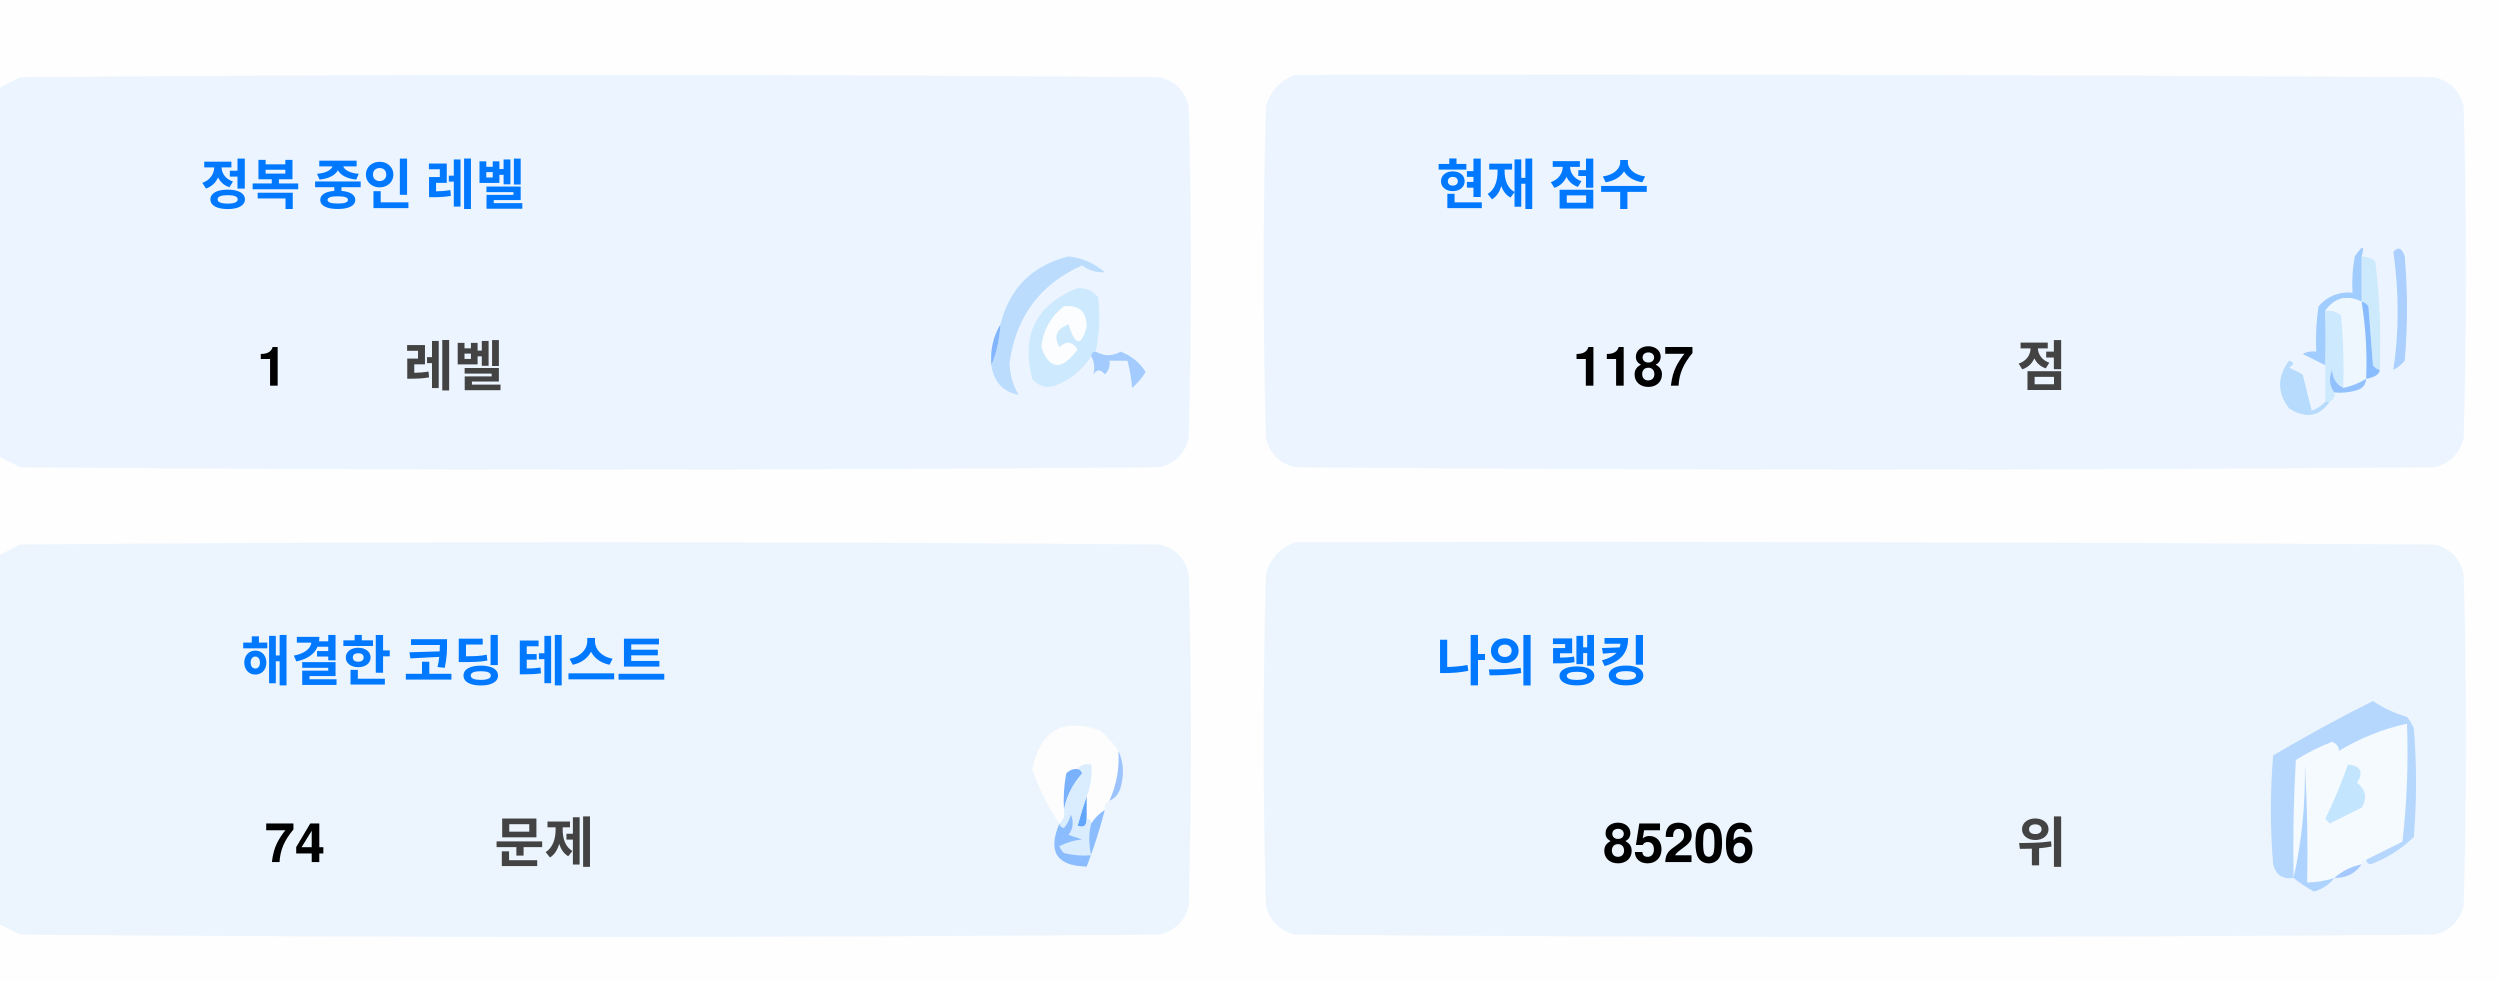
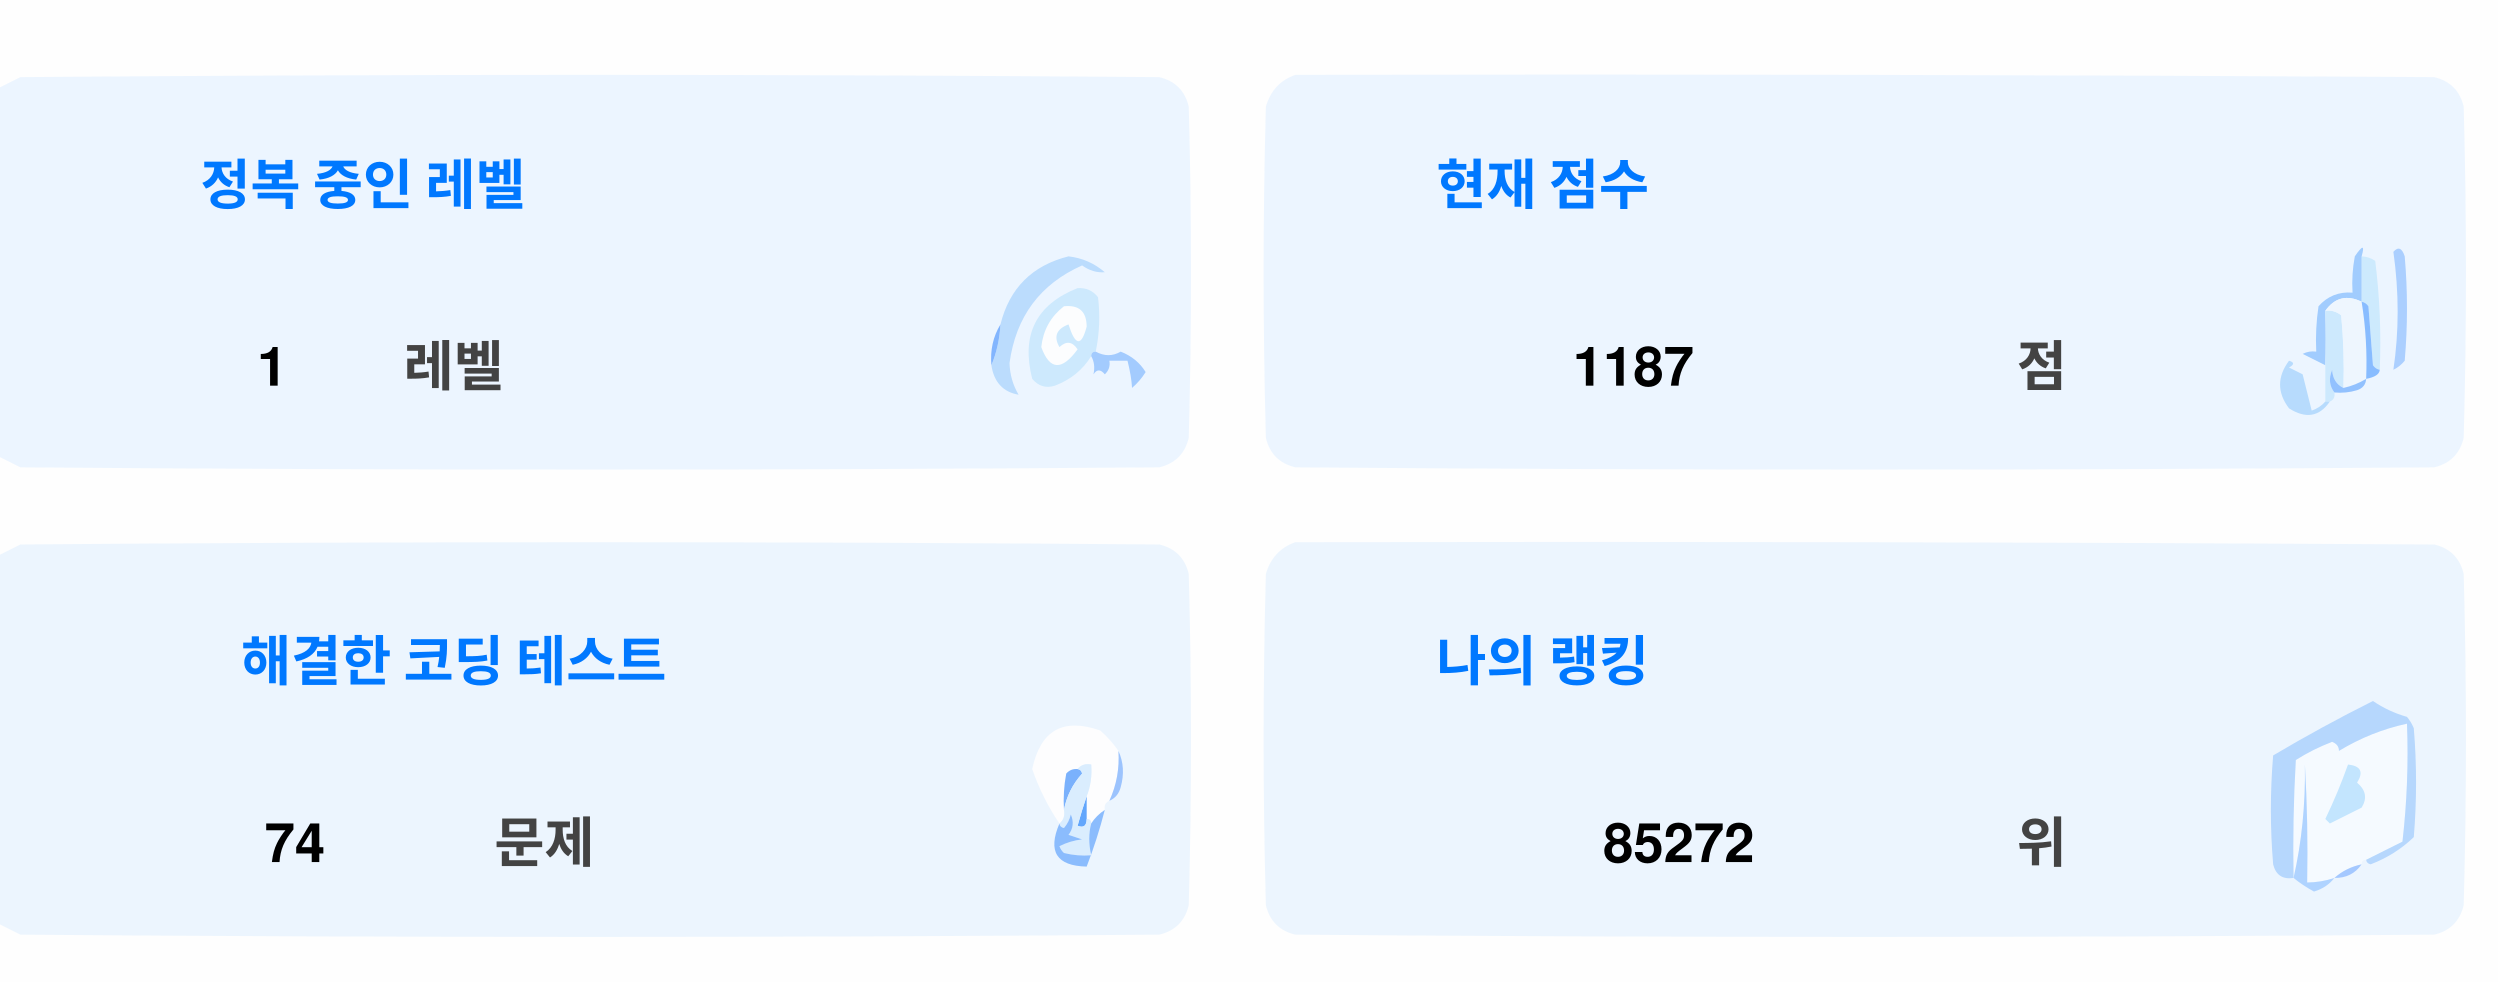
<svg xmlns="http://www.w3.org/2000/svg" version="1.1" width="551px" height="217px" style="shape-rendering:geometricPrecision; text-rendering:geometricPrecision; image-rendering:optimizeQuality; fill-rule:evenodd; clip-rule:evenodd">
  <style>.title {fill: #434343;font-size: 1rem;line-height: 1.5rem;font-weight: bold;font-family: -apple-system, BlinkMacSystemFont, Segoe UI, Helvetica, Arial, sans-serif, Apple Color Emoji, Segoe UI Emoji;}.desc {fill: #434343;font-size: 2.5rem;font-weight: bold;line-height: 1.5rem;font-family: -apple-system, BlinkMacSystemFont, Segoe UI, Helvetica, Arial, sans-serif, Apple Color Emoji, Segoe UI Emoji;}.desc-2 {fill: #434343;font-size: 1rem;font-weight: bold;line-height: 1.5rem;font-family: -apple-system, BlinkMacSystemFont, Segoe UI, Helvetica, Arial, sans-serif, Apple Color Emoji, Segoe UI Emoji;}.text, .desc {animation: twinkling 4s ease-in-out infinite;}@keyframes twinkling {40% { opacity: 1; }50% { opacity: 0.5; }60% { opacity: 1; }70% { opacity: 0.5; }80% { opacity: 1; }}</style>
  <g>
    <path style="opacity:1" fill="#fefefe" d="M -0.5,-0.5 C 183.167,-0.5 366.833,-0.5 550.5,-0.5C 550.5,71.833 550.5,144.167 550.5,216.5C 366.833,216.5 183.167,216.5 -0.5,216.5C -0.5,212.167 -0.5,207.833 -0.5,203.5C 1.14,204.32 2.807,205.153 4.5,206C 88.167,206.667 171.833,206.667 255.5,206C 259,205.167 261.167,203 262,199.5C 262.667,175.167 262.667,150.833 262,126.5C 261.167,123 259,120.833 255.5,120C 171.833,119.333 88.167,119.333 4.5,120C 2.807,120.847 1.14,121.68 -0.5,122.5C -0.5,115.167 -0.5,107.833 -0.5,100.5C 1.14,101.32 2.807,102.153 4.5,103C 88.167,103.667 171.833,103.667 255.5,103C 259,102.167 261.167,100 262,96.5C 262.667,72.167 262.667,47.833 262,23.5C 261.167,20 259,17.833 255.5,17C 171.833,16.333 88.167,16.333 4.5,17C 2.807,17.847 1.14,18.68 -0.5,19.5C -0.5,12.833 -0.5,6.167 -0.5,-0.5 Z" />
  </g>
  <g>
    <path style="opacity:1" fill="#ecf5ff" d="M -0.5,100.5 C -0.5,73.5 -0.5,46.5 -0.5,19.5C 1.14,18.68 2.807,17.847 4.5,17C 88.167,16.333 171.833,16.333 255.5,17C 259,17.833 261.167,20 262,23.5C 262.667,47.833 262.667,72.167 262,96.5C 261.167,100 259,102.167 255.5,103C 171.833,103.667 88.167,103.667 4.5,103C 2.807,102.153 1.14,101.32 -0.5,100.5 Z" />
  </g>
  <g>
    <path style="opacity:1" fill="#ecf5ff" d="M 285.5,16.5 C 369.167,16.333 452.834,16.5 536.5,17C 540,17.833 542.167,20 543,23.5C 543.667,47.833 543.667,72.167 543,96.5C 542.167,100 540,102.167 536.5,103C 452.833,103.667 369.167,103.667 285.5,103C 282,102.167 279.833,100 279,96.5C 278.333,72.167 278.333,47.833 279,23.5C 280.018,19.985 282.185,17.652 285.5,16.5 Z" />
  </g>
  <g>
    <path style="opacity:1" fill="#cdeafd" d="M 520.5,56.5 C 521.583,56.539 522.583,56.873 523.5,57.5C 524.498,65.472 524.831,73.472 524.5,81.5C 523.883,81.389 523.383,81.056 523,80.5C 522.667,76.167 522.333,71.833 522,67.5C 521.617,66.944 521.117,66.611 520.5,66.5C 520.5,63.167 520.5,59.833 520.5,56.5 Z" />
  </g>
  <g>
    <path style="opacity:1" fill="#abcfff" d="M 527.5,55.5 C 528.566,54.308 529.399,54.641 530,56.5C 530.667,64.167 530.667,71.833 530,79.5C 529.311,80.357 528.478,81.023 527.5,81.5C 528.758,73.08 528.758,64.414 527.5,55.5 Z" />
  </g>
  <g>
    <path style="opacity:1" fill="#bbdcfd" d="M 218.5,80.5 C 219.657,77.727 220.324,74.727 220.5,71.5C 222.49,63.51 227.49,58.51 235.5,56.5C 238.528,56.847 241.194,58.014 243.5,60C 241.744,60.141 240.078,59.641 238.5,58.5C 229.247,62.607 223.914,69.773 222.5,80C 222.565,82.526 223.232,84.859 224.5,87C 221.07,86.397 219.07,84.231 218.5,80.5 Z" />
  </g>
  <g>
    <path style="opacity:1" fill="#cde9fd" d="M 241.5,77.5 C 240.833,77.5 240.5,77.833 240.5,78.5C 238.628,81.529 235.961,83.695 232.5,85C 230.536,85.624 228.869,85.124 227.5,83.5C 225.021,73.791 228.354,67.124 237.5,63.5C 239.374,63.39 240.874,64.056 242,65.5C 242.497,69.524 242.331,73.524 241.5,77.5 Z" />
  </g>
  <g>
    <path style="opacity:1" fill="#fcfdfe" d="M 234.5,67.5 C 237.826,67.162 239.493,68.662 239.5,72C 238.334,76.434 237,76.267 235.5,71.5C 232.832,72.515 232.166,74.182 233.5,76.5C 235.017,75.089 236.351,75.256 237.5,77C 234.006,81.771 231.34,81.605 229.5,76.5C 229.904,72.771 231.571,69.771 234.5,67.5 Z" />
  </g>
  <g>
    <path style="opacity:1" fill="#a1ccfe" d="M 520.5,56.5 C 520.5,59.833 520.5,63.167 520.5,66.5C 517.238,64.922 514.572,65.589 512.5,68.5C 512.617,72.81 512.617,76.81 512.5,80.5C 510.86,79.68 509.193,78.847 507.5,78C 508.448,77.517 509.448,77.35 510.5,77.5C 510.335,74.15 510.502,70.817 511,67.5C 512.995,65.253 515.495,64.253 518.5,64.5C 518.336,61.813 518.503,59.146 519,56.5C 520.731,53.969 521.231,53.969 520.5,56.5 Z" />
  </g>
  <g>
    <path style="opacity:1" fill="#cde9fd" d="M 512.5,68.5 C 513.822,68.33 514.989,68.663 516,69.5C 516.499,74.823 516.666,80.156 516.5,85.5C 514.955,84.77 514.122,83.437 514,81.5C 513.22,83.387 513.387,85.054 514.5,86.5C 514.672,87.492 514.338,88.158 513.5,88.5C 513.167,88.5 512.833,88.5 512.5,88.5C 512.5,85.833 512.5,83.167 512.5,80.5C 512.617,76.81 512.617,72.81 512.5,68.5 Z" />
  </g>
  <g>
    <path style="opacity:1" fill="#eef6fe" d="M 520.5,66.5 C 521.407,72.106 521.74,77.773 521.5,83.5C 519.95,84.441 518.284,85.108 516.5,85.5C 516.666,80.156 516.499,74.823 516,69.5C 514.989,68.663 513.822,68.33 512.5,68.5C 514.572,65.589 517.238,64.922 520.5,66.5 Z" />
  </g>
  <g>
    <path style="opacity:1" fill="#88bcff" d="M 520.5,66.5 C 521.117,66.611 521.617,66.944 522,67.5C 522.333,71.833 522.667,76.167 523,80.5C 523.383,81.056 523.883,81.389 524.5,81.5C 524.445,82.469 523.445,83.136 521.5,83.5C 521.74,77.773 521.407,72.106 520.5,66.5 Z" />
  </g>
  <g>
    <path style="opacity:1" fill="#82b5fe" d="M 220.5,71.5 C 220.324,74.727 219.657,77.727 218.5,80.5C 218.215,77.171 218.882,74.171 220.5,71.5 Z" />
  </g>
  <g>
    <path style="opacity:1" fill="#a3cbfe" d="M 240.5,78.5 C 240.5,77.833 240.833,77.5 241.5,77.5C 243.391,78.536 245.224,78.536 247,77.5C 249.391,78.429 251.225,79.929 252.5,82C 251.681,83.319 250.681,84.486 249.5,85.5C 249.409,83.777 249.075,81.777 248.5,79.5C 247.167,79.5 245.833,79.5 244.5,79.5C 244.719,80.675 244.386,81.675 243.5,82.5C 242.575,81.359 241.741,81.359 241,82.5C 241.331,80.981 241.164,79.648 240.5,78.5 Z" />
  </g>
  <g>
    <path style="opacity:1" fill="#b7dbfd" d="M 512.5,88.5 C 512.833,88.5 513.167,88.5 513.5,88.5C 511.199,91.857 508.199,92.357 504.5,90C 501.872,86.535 501.872,83.035 504.5,79.5C 505.696,79.846 505.696,80.346 504.5,81C 505.5,81.5 506.5,82 507.5,82.5C 508.167,85.167 508.833,87.833 509.5,90.5C 510.739,90.058 511.739,89.391 512.5,88.5 Z" />
  </g>
  <g>
    <path style="opacity:1" fill="#92c1fe" d="M 516.5,85.5 C 518.284,85.108 519.95,84.441 521.5,83.5C 521.423,84.75 520.756,85.583 519.5,86C 517.866,86.493 516.199,86.66 514.5,86.5C 513.387,85.054 513.22,83.387 514,81.5C 514.122,83.437 514.955,84.77 516.5,85.5 Z" />
  </g>
  <g>
    <path style="opacity:1" fill="#ecf5fe" d="M -0.5,203.5 C -0.5,176.5 -0.5,149.5 -0.5,122.5C 1.14,121.68 2.807,120.847 4.5,120C 88.167,119.333 171.833,119.333 255.5,120C 259,120.833 261.167,123 262,126.5C 262.667,150.833 262.667,175.167 262,199.5C 261.167,203 259,205.167 255.5,206C 171.833,206.667 88.167,206.667 4.5,206C 2.807,205.153 1.14,204.32 -0.5,203.5 Z" />
  </g>
  <g>
    <path style="opacity:1" fill="#ecf5fe" d="M 285.5,119.5 C 369.167,119.333 452.834,119.5 536.5,120C 540,120.833 542.167,123 543,126.5C 543.667,150.833 543.667,175.167 543,199.5C 542.167,203 540,205.167 536.5,206C 452.833,206.667 369.167,206.667 285.5,206C 282,205.167 279.833,203 279,199.5C 278.333,175.167 278.333,150.833 279,126.5C 280.018,122.985 282.185,120.652 285.5,119.5 Z" />
  </g>
  <g>
    <path style="opacity:1" fill="#fdfdfe" d="M 246.5,165.5 C 246.758,169.367 246.092,173.034 244.5,176.5C 243.662,176.842 243.328,177.508 243.5,178.5C 242.272,179.306 241.272,180.306 240.5,181.5C 240.5,180.833 240.167,180.5 239.5,180.5C 239.5,178.833 239.5,177.167 239.5,175.5C 240.369,173.283 240.702,170.95 240.5,168.5C 239.209,168.263 238.209,168.596 237.5,169.5C 236.504,169.414 235.671,169.748 235,170.5C 234.503,173.146 234.336,175.813 234.5,178.5C 234.737,179.791 234.404,180.791 233.5,181.5C 230.986,177.806 228.986,173.806 227.5,169.5C 229.309,160.957 234.309,158.124 242.5,161C 244.07,162.397 245.404,163.897 246.5,165.5 Z" />
  </g>
  <g>
    <path style="opacity:1" fill="#f5faff" d="M 521.5,189.5 C 520.833,189.5 520.5,189.833 520.5,190.5C 518.181,190.992 516.181,191.992 514.5,193.5C 512.565,194.15 510.565,194.483 508.5,194.5C 508.666,185.827 508.5,177.16 508,168.5C 508.141,177.227 507.308,185.56 505.5,193.5C 505.334,184.827 505.5,176.16 506,167.5C 508.527,165.903 511.194,164.57 514,163.5C 515.011,163.892 515.511,164.559 515.5,165.5C 520.21,162.641 525.21,160.641 530.5,159.5C 530.831,168.192 530.498,176.859 529.5,185.5C 526.807,186.847 524.14,188.18 521.5,189.5 Z" />
  </g>
  <g>
    <path style="opacity:1" fill="#b6d7fd" d="M 521.5,189.5 C 524.14,188.18 526.807,186.847 529.5,185.5C 530.498,176.859 530.831,168.192 530.5,159.5C 525.21,160.641 520.21,162.641 515.5,165.5C 515.511,164.559 515.011,163.892 514,163.5C 511.194,164.57 508.527,165.903 506,167.5C 505.5,176.16 505.334,184.827 505.5,193.5C 503.089,193.863 501.589,192.863 501,190.5C 500.333,182.5 500.333,174.5 501,166.5C 508.173,162.246 515.507,158.246 523,154.5C 525.304,156.068 527.804,157.235 530.5,158C 531.126,158.75 531.626,159.584 532,160.5C 532.667,168.5 532.667,176.5 532,184.5C 529.292,187.111 526.125,189.111 522.5,190.5C 521.893,190.376 521.56,190.043 521.5,189.5 Z" />
  </g>
  <g>
    <path style="opacity:1" fill="#c3e5fe" d="M 517.5,168.5 C 520.317,168.801 520.984,170.134 519.5,172.5C 521.439,174.122 521.772,175.956 520.5,178C 518.167,179.167 515.833,180.333 513.5,181.5C 513.167,181.167 512.833,180.833 512.5,180.5C 514.414,176.515 516.081,172.515 517.5,168.5 Z" />
  </g>
  <g>
    <path style="opacity:1" fill="#7ab1fc" d="M 237.5,169.5 C 238.043,169.56 238.376,169.893 238.5,170.5C 236.395,172.836 235.062,175.503 234.5,178.5C 234.336,175.813 234.503,173.146 235,170.5C 235.671,169.748 236.504,169.414 237.5,169.5 Z" />
  </g>
  <g>
    <path style="opacity:1" fill="#afd3ff" d="M 514.5,193.5 C 513.378,194.947 511.878,195.947 510,196.5C 508.348,195.601 506.848,194.601 505.5,193.5C 507.308,185.56 508.141,177.227 508,168.5C 508.5,177.16 508.666,185.827 508.5,194.5C 510.565,194.483 512.565,194.15 514.5,193.5 Z" />
  </g>
  <g>
    <path style="opacity:1" fill="#9cc3fd" d="M 246.5,165.5 C 247.634,167.966 247.801,170.633 247,173.5C 246.623,174.942 245.79,175.942 244.5,176.5C 246.092,173.034 246.758,169.367 246.5,165.5 Z" />
  </g>
  <g>
    <path style="opacity:1" fill="#62a6fc" d="M 239.5,175.5 C 239.5,177.167 239.5,178.833 239.5,180.5C 239.483,182.028 238.816,182.528 237.5,182C 238.117,179.723 238.784,177.556 239.5,175.5 Z" />
  </g>
  <g>
    <path style="opacity:1" fill="#daedfe" d="M 237.5,169.5 C 238.209,168.596 239.209,168.263 240.5,168.5C 240.702,170.95 240.369,173.283 239.5,175.5C 238.784,177.556 238.117,179.723 237.5,182C 238.816,182.528 239.483,182.028 239.5,180.5C 240.167,180.5 240.5,180.833 240.5,181.5C 239.918,183.669 239.918,186.002 240.5,188.5C 238.473,188.662 236.473,188.495 234.5,188C 234.043,187.586 233.709,187.086 233.5,186.5C 235.078,185.702 236.744,185.202 238.5,185C 237.5,184.667 236.5,184.333 235.5,184C 236.554,182.612 236.72,181.112 236,179.5C 235.751,180.624 235.251,181.624 234.5,182.5C 233.893,182.376 233.56,182.043 233.5,181.5C 234.404,180.791 234.737,179.791 234.5,178.5C 235.062,175.503 236.395,172.836 238.5,170.5C 238.376,169.893 238.043,169.56 237.5,169.5 Z" />
  </g>
  <g>
    <path style="opacity:1" fill="#8bbcfd" d="M 243.5,178.5 C 242.395,182.803 241.062,186.969 239.5,191C 232.857,190.847 230.857,187.68 233.5,181.5C 233.56,182.043 233.893,182.376 234.5,182.5C 235.251,181.624 235.751,180.624 236,179.5C 236.72,181.112 236.554,182.612 235.5,184C 236.5,184.333 237.5,184.667 238.5,185C 236.744,185.202 235.078,185.702 233.5,186.5C 233.709,187.086 234.043,187.586 234.5,188C 236.473,188.495 238.473,188.662 240.5,188.5C 239.918,186.002 239.918,183.669 240.5,181.5C 241.272,180.306 242.272,179.306 243.5,178.5 Z" />
  </g>
  <g>
    <path style="opacity:1" fill="#a4c8ff" d="M 520.5,190.5 C 519.089,192.539 517.089,193.539 514.5,193.5C 516.181,191.992 518.181,190.992 520.5,190.5 Z" />
  </g>
  <text text-anchor="middle" x="80" y="45" class="title" style="fill:#0078ff;" stroke="#none" stroke-width="1">정복 중인 레벨</text>
  <text text-anchor="middle" x="60" y="85" class="desc" style="fill:#000000;" stroke="#none" stroke-width="1">1</text>
  <text text-anchor="middle" x="100" y="85" class="desc-2" style="fill:#434343;" stroke="#none" stroke-width="1">레벨</text>
  <text text-anchor="middle" x="340" y="45" class="title" style="fill:#0078ff;" stroke="#none" stroke-width="1">현재 점수</text>
  <text text-anchor="middle" x="360" y="85" class="desc" style="fill:#000000;" stroke="#none" stroke-width="1">1187</text>
  <text text-anchor="middle" x="450" y="85" class="desc-2" style="fill:#434343;" stroke="#none" stroke-width="1">점</text>
  <text text-anchor="middle" x="100" y="150" class="title" style="fill:#0078ff;" stroke="#none" stroke-width="1">해결한 코딩 테스트</text>
  <text text-anchor="middle" x="65" y="190" class="desc" style="fill:#000000;" stroke="#none" stroke-width="1">74</text>
  <text text-anchor="middle" x="120" y="190" class="desc-2" style="fill:#434343;" stroke="#none" stroke-width="1">문제</text>
  <text text-anchor="middle" x="340" y="150" class="title" style="fill:#0078ff;" stroke="#none" stroke-width="1">나의 랭킹</text>
-   <text text-anchor="middle" x="370" y="190" class="desc" style="fill:#000000;" stroke="#none" stroke-width="1">85206</text>
+   <text text-anchor="middle" x="370" y="190" class="desc" style="fill:#000000;" stroke="#none" stroke-width="1">85272</text>
  <text text-anchor="middle" x="450" y="190" class="desc-2" style="fill:#434343;" stroke="#none" stroke-width="1">위</text>
</svg>
